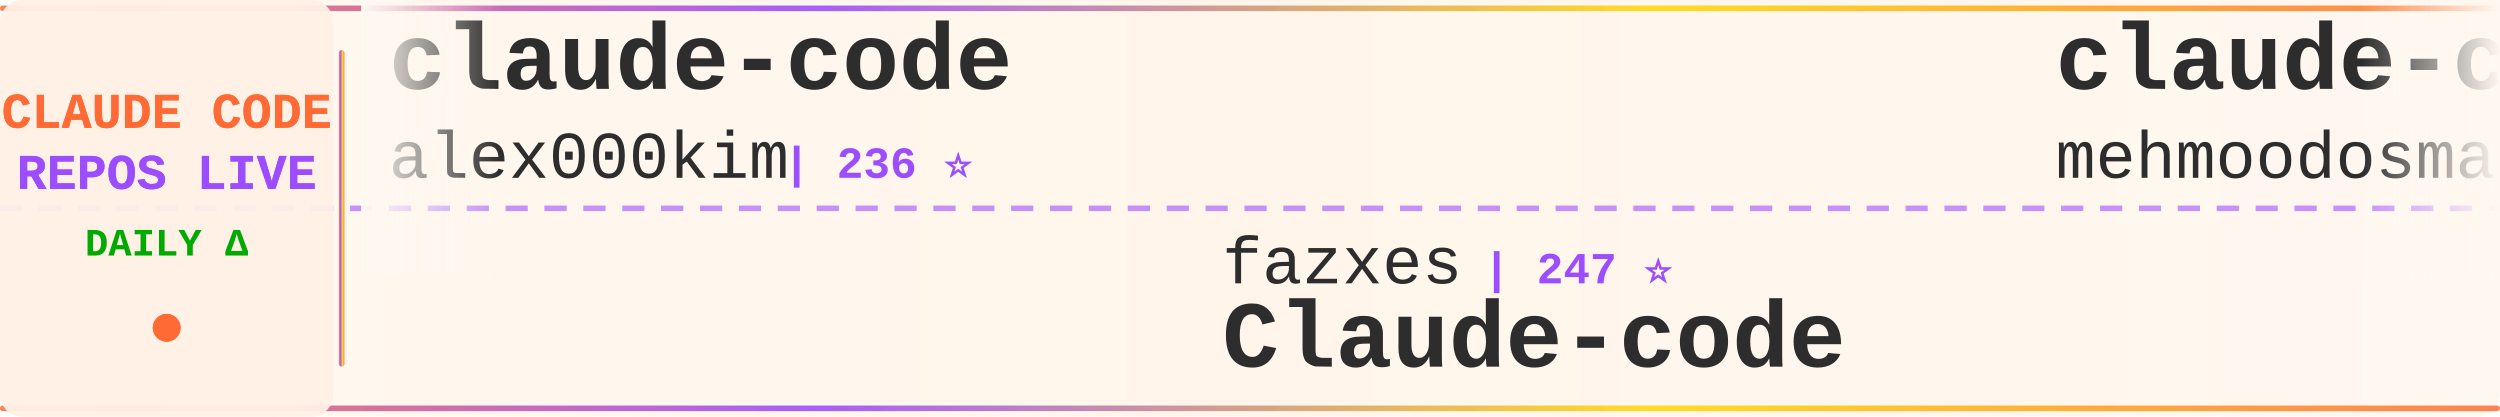
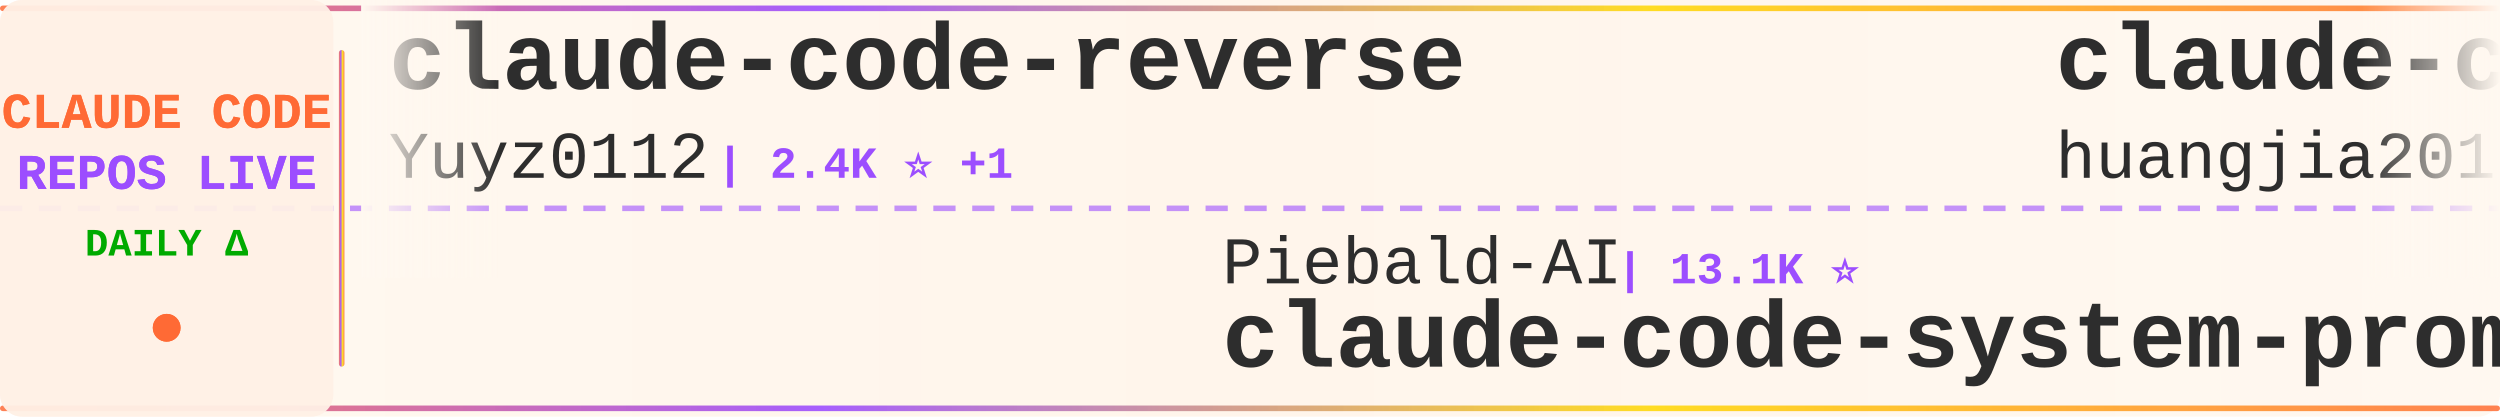
<svg xmlns="http://www.w3.org/2000/svg" width="900" height="150">
  <defs>
    <linearGradient id="tickerBg" x1="0%" y1="0%" x2="100%" y2="0%">
      <stop offset="0%" style="stop-color:#fff8f0;stop-opacity:0.98" />
      <stop offset="50%" style="stop-color:#fff5eb;stop-opacity:1" />
      <stop offset="100%" style="stop-color:#fff8f0;stop-opacity:0.98" />
    </linearGradient>
    <linearGradient id="borderGrad" x1="0%" y1="0%" x2="100%" y2="0%">
      <stop offset="0%" style="stop-color:#FF6B35;stop-opacity:0.85">
        <animate attributeName="stop-opacity" values="0.85;1;0.85" dur="2s" repeatCount="indefinite" />
      </stop>
      <stop offset="33%" style="stop-color:#9C4EFF;stop-opacity:0.9">
        <animate attributeName="stop-opacity" values="0.9;1;0.9" dur="2.2s" repeatCount="indefinite" />
      </stop>
      <stop offset="66%" style="stop-color:#FFD700;stop-opacity:0.85">
        <animate attributeName="stop-opacity" values="0.85;1;0.85" dur="1.8s" repeatCount="indefinite" />
      </stop>
      <stop offset="100%" style="stop-color:#FF6B35;stop-opacity:0.85">
        <animate attributeName="stop-opacity" values="0.85;1;0.85" dur="2s" repeatCount="indefinite" />
      </stop>
    </linearGradient>
    <filter id="textGlow">
      <feGaussianBlur stdDeviation="0.15" result="coloredBlur" />
      <feMerge>
        <feMergeNode in="coloredBlur" />
        <feMergeNode in="SourceGraphic" />
      </feMerge>
    </filter>
    <filter id="metricGlow">
      <feGaussianBlur stdDeviation="0.2" result="coloredBlur" />
      <feMerge>
        <feMergeNode in="coloredBlur" />
        <feMergeNode in="SourceGraphic" />
      </feMerge>
    </filter>
    <linearGradient id="leftFade" x1="0%" y1="0%" x2="100%" y2="0%">
      <stop offset="0%" style="stop-color:#fff8f0;stop-opacity:1" />
      <stop offset="100%" style="stop-color:#fff8f0;stop-opacity:0" />
    </linearGradient>
    <linearGradient id="rightFade" x1="0%" y1="0%" x2="100%" y2="0%">
      <stop offset="0%" style="stop-color:#fff8f0;stop-opacity:0" />
      <stop offset="100%" style="stop-color:#fff8f0;stop-opacity:1" />
    </linearGradient>
  </defs>
  <rect width="900" height="150" fill="url(#tickerBg)" rx="8" />
  <rect x="0" y="2" width="900" height="2" fill="url(#borderGrad)" rx="1" />
  <rect x="0" y="146" width="900" height="2" fill="url(#borderGrad)" rx="1" />
  <line x1="0" y1="75" x2="900" y2="75" stroke="#9C4EFF" stroke-width="2" stroke-dasharray="8 6" opacity="0.6" />
  <rect x="0" y="0" width="120" height="150" fill="#fff0e6" opacity="0.95" rx="8" />
  <text x="60" y="46" font-family="'Courier New', monospace" font-size="18" font-weight="bold" fill="#FF6B35" text-anchor="middle" filter="url(#textGlow)">
    CLAUDE CODE
  </text>
  <text x="60" y="68" font-family="'Courier New', monospace" font-size="18" font-weight="bold" fill="#9C4EFF" text-anchor="middle" filter="url(#textGlow)">
    REPOS LIVE
  </text>
  <text x="60" y="92" font-family="'Courier New', monospace" font-size="14" font-weight="bold" fill="#00aa00" text-anchor="middle">
    DAILY Δ
  </text>
  <circle cx="60" cy="118" r="5" fill="#FF6B35" filter="url(#metricGlow)">
    <animate attributeName="r" values="4;6;4" dur="1.5s" repeatCount="indefinite" />
    <animate attributeName="opacity" values="0.6;1;0.6" dur="1.5s" repeatCount="indefinite" />
  </circle>
  <rect x="122" y="18" width="2" height="114" fill="url(#borderGrad)" rx="1" />
  <clipPath id="tickerClip">
    <rect x="130" y="0" width="770" height="150" />
  </clipPath>
  <g clip-path="url(#tickerClip)">
    <g id="tickerItems">
      <animateTransform attributeName="transform" attributeType="XML" type="translate" from="0 0" to="-3000 0" dur="54s" repeatCount="indefinite" />
      <g transform="translate(0, 0)">
-         <text x="140" y="32" font-family="'Courier New', monospace" font-size="34" font-weight="bold" fill="#2d2d2d">claude-code</text>
-         <text x="140" y="64" font-family="'Courier New', monospace" font-size="24" font-weight="normal" fill="#2d2d2d" opacity="1.0">alex000kim</text>
-         <text x="282" y="64" font-family="'Courier New', monospace" font-size="16" font-weight="bold" fill="#9C4EFF"> | 236 ⭐</text>
+         <text x="140" y="32" font-family="'Courier New', monospace" font-size="34" font-weight="bold" fill="#2d2d2d">claude-code-reverse</text>
+         <text x="140" y="64" font-family="'Courier New', monospace" font-size="24" font-weight="normal" fill="#2d2d2d" opacity="1.0">Yuyz0112</text>
+         <text x="258" y="64" font-family="'Courier New', monospace" font-size="16" font-weight="bold" fill="#9C4EFF"> | 2.4K ⭐ +1</text>
      </g>
      <g transform="translate(300, 0)">
-         <text x="140" y="102" font-family="'Courier New', monospace" font-size="24" font-weight="normal" fill="#2d2d2d" opacity="1.0">fazxes</text>
-         <text x="234" y="102" font-family="'Courier New', monospace" font-size="16" font-weight="bold" fill="#9C4EFF"> | 247 ⭐</text>
-         <text x="140" y="132" font-family="'Courier New', monospace" font-size="34" font-weight="bold" fill="#2d2d2d">Claude-code</text>
+         <text x="140" y="102" font-family="'Courier New', monospace" font-size="24" font-weight="normal" fill="#2d2d2d" opacity="1.0">Piebald-AI</text>
+         <text x="282" y="102" font-family="'Courier New', monospace" font-size="16" font-weight="bold" fill="#9C4EFF"> | 13.1K ⭐</text>
+         <text x="140" y="132" font-family="'Courier New', monospace" font-size="34" font-weight="bold" fill="#2d2d2d">claude-code-system-promp...</text>
      </g>
      <g transform="translate(600, 0)">
-         <text x="140" y="32" font-family="'Courier New', monospace" font-size="34" font-weight="bold" fill="#2d2d2d">claude-code</text>
-         <text x="140" y="64" font-family="'Courier New', monospace" font-size="24" font-weight="normal" fill="#2d2d2d" opacity="1.0">mehmoodosman</text>
-         <text x="306" y="64" font-family="'Courier New', monospace" font-size="16" font-weight="bold" fill="#9C4EFF"> | 172 ⭐</text>
+         <text x="140" y="32" font-family="'Courier New', monospace" font-size="34" font-weight="bold" fill="#2d2d2d">claude-code-engineering</text>
+         <text x="140" y="64" font-family="'Courier New', monospace" font-size="24" font-weight="normal" fill="#2d2d2d" opacity="1.0">huangjia2019</text>
+         <text x="306" y="64" font-family="'Courier New', monospace" font-size="16" font-weight="bold" fill="#9C4EFF"> | 1.2K ⭐</text>
      </g>
      <g transform="translate(900, 0)">
-         <text x="140" y="102" font-family="'Courier New', monospace" font-size="24" font-weight="normal" fill="#2d2d2d" opacity="1.0">affaan-m</text>
-         <text x="258" y="102" font-family="'Courier New', monospace" font-size="16" font-weight="bold" fill="#9C4EFF"> | 298.9K ⭐ +202</text>
-         <text x="140" y="132" font-family="'Courier New', monospace" font-size="34" font-weight="bold" fill="#2d2d2d">ECC</text>
+         <text x="140" y="102" font-family="'Courier New', monospace" font-size="24" font-weight="normal" fill="#2d2d2d" opacity="1.0">disler</text>
+         <text x="234" y="102" font-family="'Courier New', monospace" font-size="16" font-weight="bold" fill="#9C4EFF"> | 4.0K ⭐ +1</text>
+         <text x="140" y="132" font-family="'Courier New', monospace" font-size="34" font-weight="bold" fill="#2d2d2d">claude-code-hooks-master...</text>
      </g>
      <g transform="translate(1200, 0)">
-         <text x="140" y="32" font-family="'Courier New', monospace" font-size="34" font-weight="bold" fill="#2d2d2d">claude-code-from-scratch</text>
-         <text x="140" y="64" font-family="'Courier New', monospace" font-size="24" font-weight="normal" fill="#2d2d2d" opacity="1.0">Windy3f3f3f3f</text>
-         <text x="318" y="64" font-family="'Courier New', monospace" font-size="16" font-weight="bold" fill="#9C4EFF"> | 2.8K ⭐ +1</text>
+         <text x="140" y="32" font-family="'Courier New', monospace" font-size="34" font-weight="bold" fill="#2d2d2d">everything-claude-code</text>
+         <text x="140" y="64" font-family="'Courier New', monospace" font-size="24" font-weight="normal" fill="#2d2d2d" opacity="1.0">WorldFlowAI</text>
+         <text x="294" y="64" font-family="'Courier New', monospace" font-size="16" font-weight="bold" fill="#9C4EFF"> | 6.0K ⭐ +24</text>
      </g>
      <g transform="translate(1500, 0)">
-         <text x="140" y="102" font-family="'Courier New', monospace" font-size="24" font-weight="normal" fill="#2d2d2d" opacity="1.0">Yeachan-Heo</text>
-         <text x="294" y="102" font-family="'Courier New', monospace" font-size="16" font-weight="bold" fill="#9C4EFF"> | 40.7K ⭐ +4</text>
-         <text x="140" y="132" font-family="'Courier New', monospace" font-size="34" font-weight="bold" fill="#2d2d2d">oh-my-claudecode</text>
+         <text x="140" y="102" font-family="'Courier New', monospace" font-size="24" font-weight="normal" fill="#2d2d2d" opacity="1.0">777genius</text>
+         <text x="270" y="102" font-family="'Courier New', monospace" font-size="16" font-weight="bold" fill="#9C4EFF"> | 938 ⭐</text>
+         <text x="140" y="132" font-family="'Courier New', monospace" font-size="34" font-weight="bold" fill="#2d2d2d">claude-code-source-code</text>
      </g>
      <g transform="translate(1800, 0)">
-         <text x="140" y="32" font-family="'Courier New', monospace" font-size="34" font-weight="bold" fill="#2d2d2d">claude-code-proxy</text>
-         <text x="140" y="64" font-family="'Courier New', monospace" font-size="24" font-weight="normal" fill="#2d2d2d" opacity="1.0">fuergaosi233</text>
-         <text x="306" y="64" font-family="'Courier New', monospace" font-size="16" font-weight="bold" fill="#9C4EFF"> | 2.8K ⭐</text>
+         <text x="140" y="32" font-family="'Courier New', monospace" font-size="34" font-weight="bold" fill="#2d2d2d">claude-code-source-build</text>
+         <text x="140" y="64" font-family="'Courier New', monospace" font-size="24" font-weight="normal" fill="#2d2d2d" opacity="1.0">andrew-kramer-inno</text>
+         <text x="378" y="64" font-family="'Courier New', monospace" font-size="16" font-weight="bold" fill="#9C4EFF"> | 596 ⭐ +1</text>
      </g>
      <g transform="translate(2100, 0)">
-         <text x="140" y="102" font-family="'Courier New', monospace" font-size="24" font-weight="normal" fill="#2d2d2d" opacity="1.0">ChinaSiro</text>
-         <text x="270" y="102" font-family="'Courier New', monospace" font-size="16" font-weight="bold" fill="#9C4EFF"> | 9.7K ⭐ -1</text>
-         <text x="140" y="132" font-family="'Courier New', monospace" font-size="34" font-weight="bold" fill="#2d2d2d">claude-code-sourcemap</text>
+         <text x="140" y="102" font-family="'Courier New', monospace" font-size="24" font-weight="normal" fill="#2d2d2d" opacity="1.0">Chachamaru127</text>
+         <text x="318" y="102" font-family="'Courier New', monospace" font-size="16" font-weight="bold" fill="#9C4EFF"> | 3.2K ⭐</text>
+         <text x="140" y="132" font-family="'Courier New', monospace" font-size="34" font-weight="bold" fill="#2d2d2d">claude-code-harness</text>
      </g>
      <g transform="translate(2400, 0)">
-         <text x="140" y="32" font-family="'Courier New', monospace" font-size="34" font-weight="bold" fill="#2d2d2d">claude-code</text>
-         <text x="140" y="64" font-family="'Courier New', monospace" font-size="24" font-weight="normal" fill="#2d2d2d" opacity="1.0">claude-code-best</text>
-         <text x="354" y="64" font-family="'Courier New', monospace" font-size="16" font-weight="bold" fill="#9C4EFF"> | 23.2K ⭐ +3</text>
+         <text x="140" y="32" font-family="'Courier New', monospace" font-size="34" font-weight="bold" fill="#2d2d2d">claude-code-sourcemap</text>
+         <text x="140" y="64" font-family="'Courier New', monospace" font-size="24" font-weight="normal" fill="#2d2d2d" opacity="1.0">ChinaSiro</text>
+         <text x="270" y="64" font-family="'Courier New', monospace" font-size="16" font-weight="bold" fill="#9C4EFF"> | 9.7K ⭐</text>
      </g>
      <g transform="translate(2700, 0)">
-         <text x="140" y="102" font-family="'Courier New', monospace" font-size="24" font-weight="normal" fill="#2d2d2d" opacity="1.0">nicedreamzapp</text>
-         <text x="318" y="102" font-family="'Courier New', monospace" font-size="16" font-weight="bold" fill="#9C4EFF"> | 3.5K ⭐ +2</text>
-         <text x="140" y="132" font-family="'Courier New', monospace" font-size="34" font-weight="bold" fill="#2d2d2d">claude-code-local</text>
+         <text x="140" y="102" font-family="'Courier New', monospace" font-size="24" font-weight="normal" fill="#2d2d2d" opacity="1.0">anthropics</text>
+         <text x="282" y="102" font-family="'Courier New', monospace" font-size="16" font-weight="bold" fill="#9C4EFF"> | 6.8K ⭐ +12</text>
+         <text x="140" y="132" font-family="'Courier New', monospace" font-size="34" font-weight="bold" fill="#2d2d2d">claude-code-security-rev...</text>
      </g>
      <g transform="translate(3000, 0)">
-         <text x="140" y="32" font-family="'Courier New', monospace" font-size="34" font-weight="bold" fill="#2d2d2d">claude-code</text>
-         <text x="140" y="64" font-family="'Courier New', monospace" font-size="24" font-weight="normal" fill="#2d2d2d" opacity="1.0">alex000kim</text>
-         <text x="282" y="64" font-family="'Courier New', monospace" font-size="16" font-weight="bold" fill="#9C4EFF"> | 236 ⭐</text>
+         <text x="140" y="32" font-family="'Courier New', monospace" font-size="34" font-weight="bold" fill="#2d2d2d">claude-code-reverse</text>
+         <text x="140" y="64" font-family="'Courier New', monospace" font-size="24" font-weight="normal" fill="#2d2d2d" opacity="1.0">Yuyz0112</text>
+         <text x="258" y="64" font-family="'Courier New', monospace" font-size="16" font-weight="bold" fill="#9C4EFF"> | 2.4K ⭐ +1</text>
      </g>
      <g transform="translate(3300, 0)">
-         <text x="140" y="102" font-family="'Courier New', monospace" font-size="24" font-weight="normal" fill="#2d2d2d" opacity="1.0">fazxes</text>
-         <text x="234" y="102" font-family="'Courier New', monospace" font-size="16" font-weight="bold" fill="#9C4EFF"> | 247 ⭐</text>
-         <text x="140" y="132" font-family="'Courier New', monospace" font-size="34" font-weight="bold" fill="#2d2d2d">Claude-code</text>
+         <text x="140" y="102" font-family="'Courier New', monospace" font-size="24" font-weight="normal" fill="#2d2d2d" opacity="1.0">Piebald-AI</text>
+         <text x="282" y="102" font-family="'Courier New', monospace" font-size="16" font-weight="bold" fill="#9C4EFF"> | 13.1K ⭐</text>
+         <text x="140" y="132" font-family="'Courier New', monospace" font-size="34" font-weight="bold" fill="#2d2d2d">claude-code-system-promp...</text>
      </g>
      <g transform="translate(3600, 0)">
-         <text x="140" y="32" font-family="'Courier New', monospace" font-size="34" font-weight="bold" fill="#2d2d2d">claude-code</text>
-         <text x="140" y="64" font-family="'Courier New', monospace" font-size="24" font-weight="normal" fill="#2d2d2d" opacity="1.0">mehmoodosman</text>
-         <text x="306" y="64" font-family="'Courier New', monospace" font-size="16" font-weight="bold" fill="#9C4EFF"> | 172 ⭐</text>
+         <text x="140" y="32" font-family="'Courier New', monospace" font-size="34" font-weight="bold" fill="#2d2d2d">claude-code-engineering</text>
+         <text x="140" y="64" font-family="'Courier New', monospace" font-size="24" font-weight="normal" fill="#2d2d2d" opacity="1.0">huangjia2019</text>
+         <text x="306" y="64" font-family="'Courier New', monospace" font-size="16" font-weight="bold" fill="#9C4EFF"> | 1.2K ⭐</text>
      </g>
      <g transform="translate(3900, 0)">
-         <text x="140" y="102" font-family="'Courier New', monospace" font-size="24" font-weight="normal" fill="#2d2d2d" opacity="1.0">affaan-m</text>
-         <text x="258" y="102" font-family="'Courier New', monospace" font-size="16" font-weight="bold" fill="#9C4EFF"> | 298.9K ⭐ +202</text>
-         <text x="140" y="132" font-family="'Courier New', monospace" font-size="34" font-weight="bold" fill="#2d2d2d">ECC</text>
+         <text x="140" y="102" font-family="'Courier New', monospace" font-size="24" font-weight="normal" fill="#2d2d2d" opacity="1.0">disler</text>
+         <text x="234" y="102" font-family="'Courier New', monospace" font-size="16" font-weight="bold" fill="#9C4EFF"> | 4.0K ⭐ +1</text>
+         <text x="140" y="132" font-family="'Courier New', monospace" font-size="34" font-weight="bold" fill="#2d2d2d">claude-code-hooks-master...</text>
      </g>
    </g>
  </g>
  <rect x="130" y="0" width="50" height="100" fill="url(#leftFade)" />
  <rect x="850" y="0" width="50" height="100" fill="url(#rightFade)" />
</svg>
